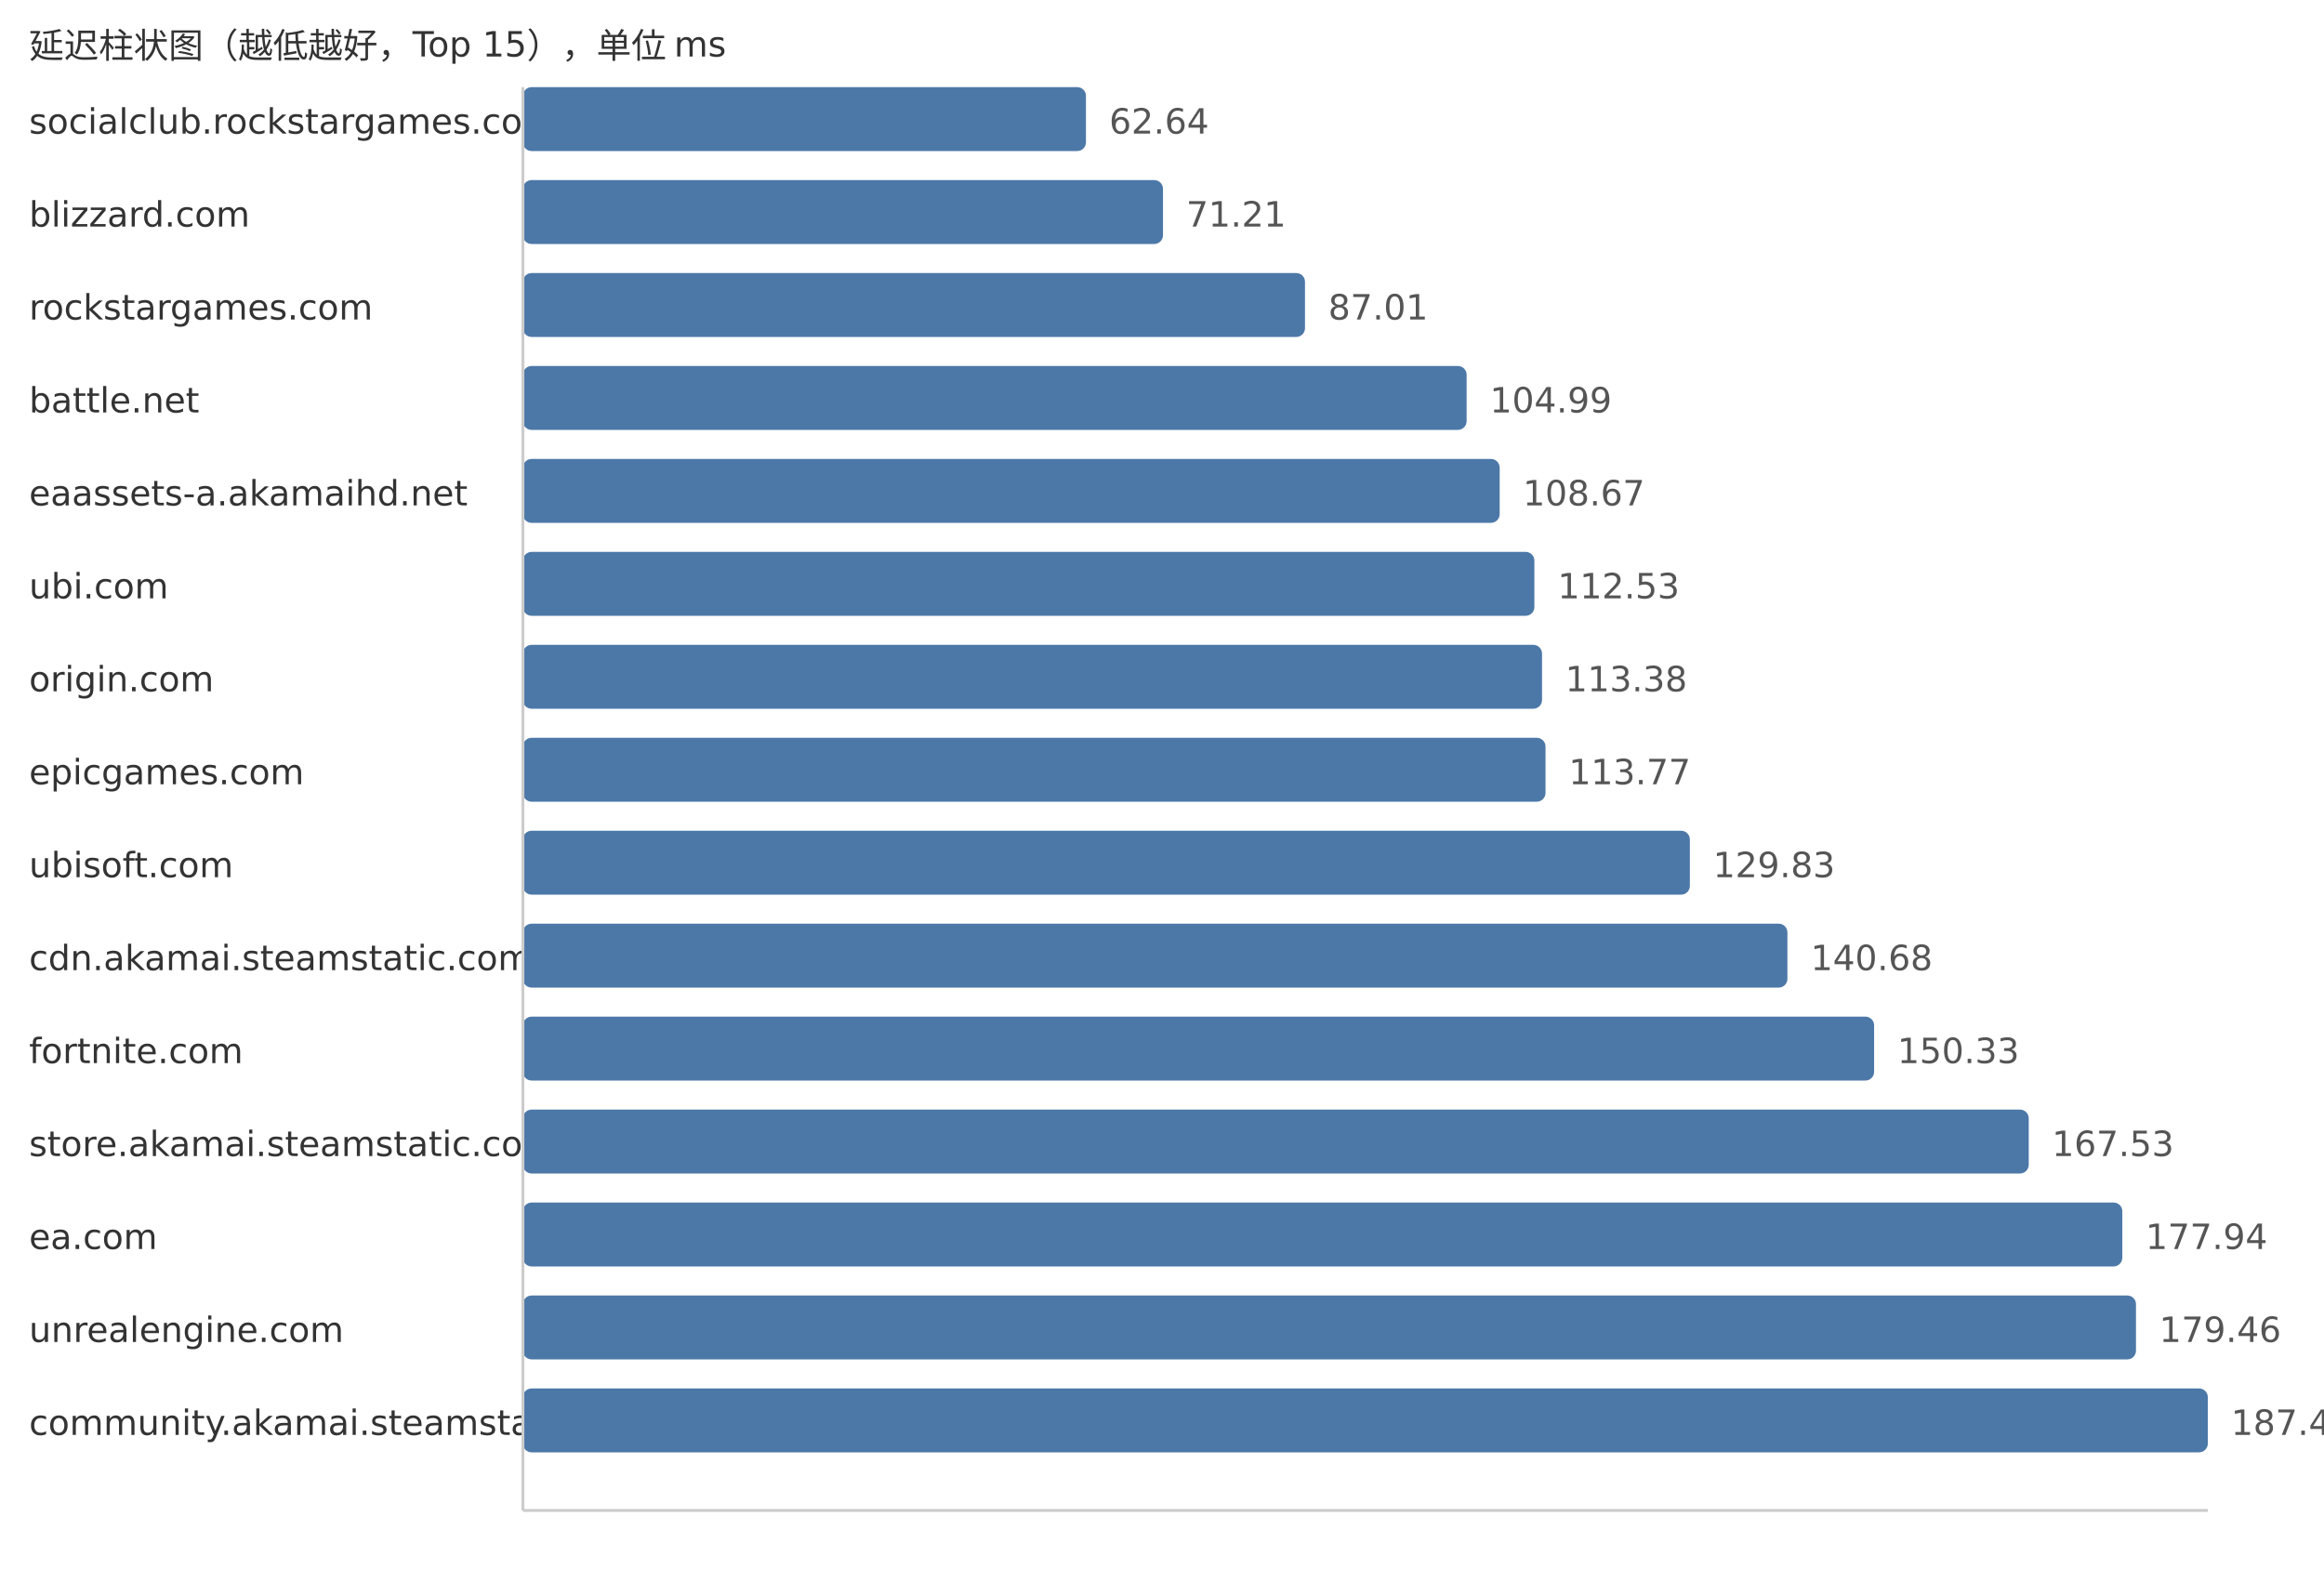
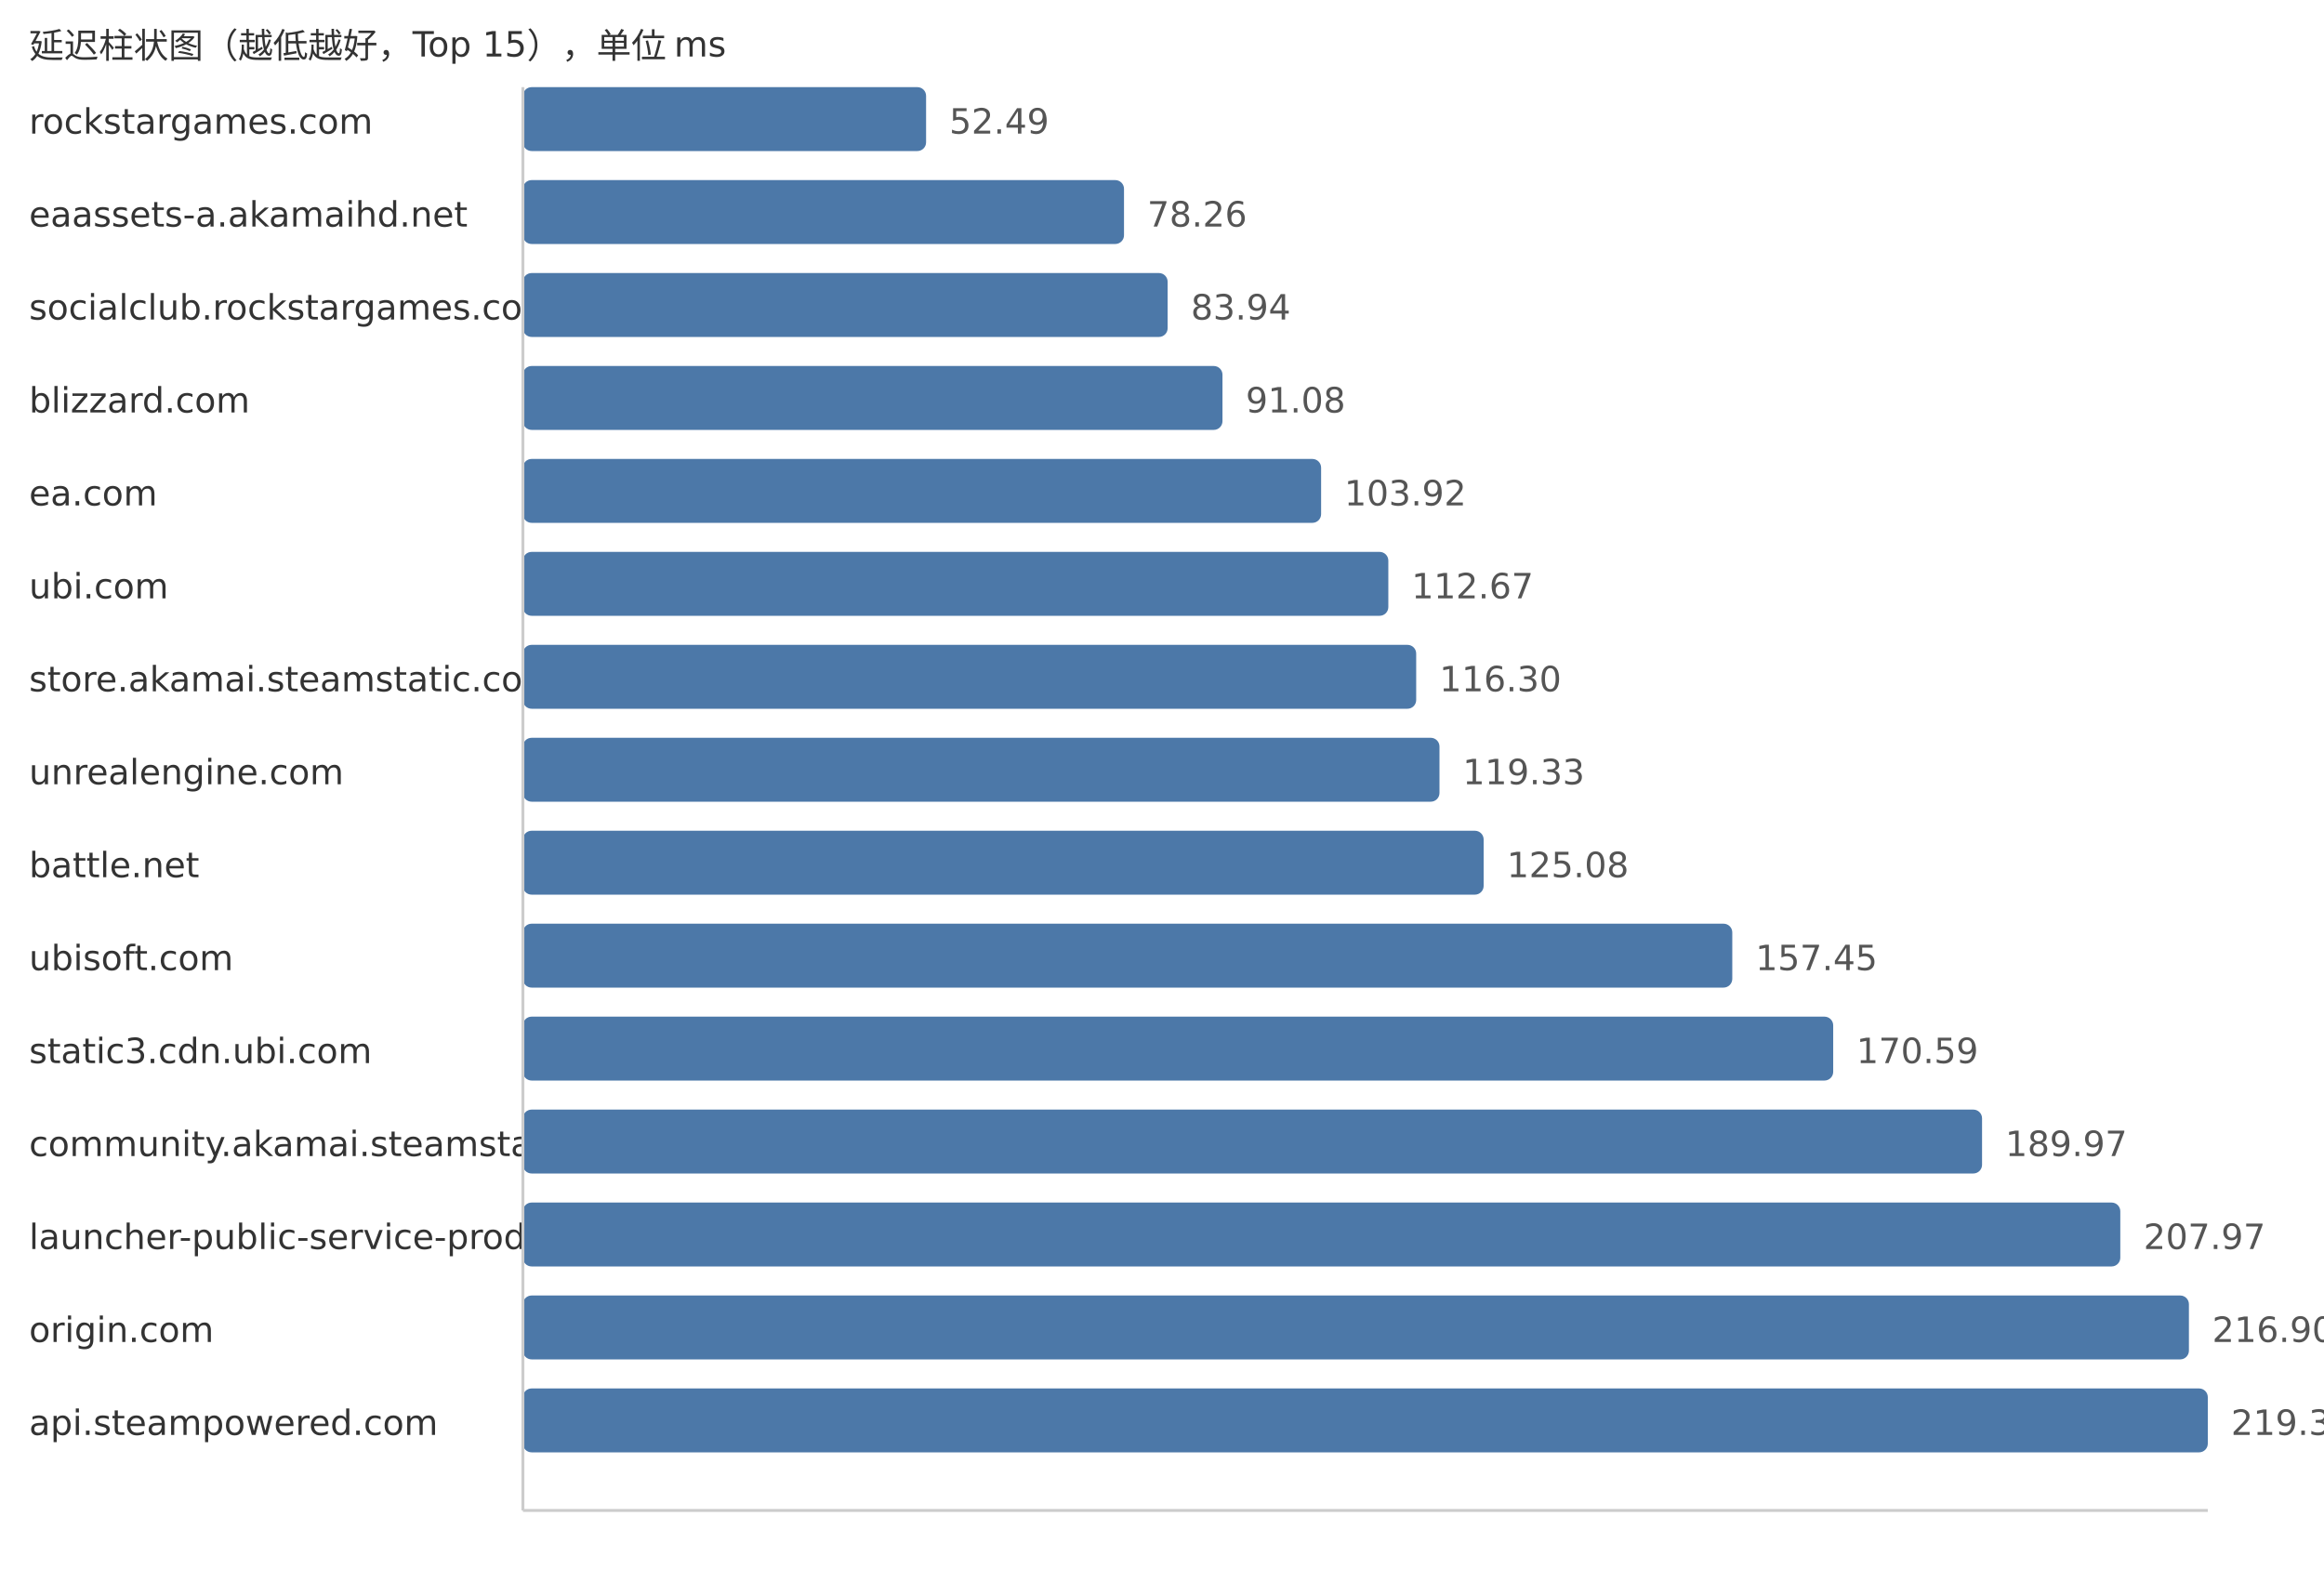
<svg xmlns="http://www.w3.org/2000/svg" width="800" height="540">
  <style> .label{font-family:DejaVu Sans,Verdana,Geneva,sans-serif;font-size:12px;fill:#333} .value{font-family:DejaVu Sans,Verdana,Geneva,sans-serif;font-size:12px;fill:#555} </style>
  <text x="10" y="20" class="label">延迟柱状图（越低越好，Top 15），单位 ms</text>
-   <text x="10" y="46" class="label">socialclub.rockstargames.com</text>
-   <rect x="180" y="30" width="193.82" height="22" fill="#4c78a8" rx="3" />
-   <text x="381.82" y="46" class="value">62.64</text>
-   <text x="10" y="78" class="label">blizzard.com</text>
-   <rect x="180" y="62" width="220.34" height="22" fill="#4c78a8" rx="3" />
-   <text x="408.34" y="78" class="value">71.21</text>
-   <text x="10" y="110" class="label">rockstargames.com</text>
-   <rect x="180" y="94" width="269.22" height="22" fill="#4c78a8" rx="3" />
-   <text x="457.22" y="110" class="value">87.01</text>
-   <text x="10" y="142" class="label">battle.net</text>
-   <rect x="180" y="126" width="324.86" height="22" fill="#4c78a8" rx="3" />
-   <text x="512.86" y="142" class="value">104.99</text>
-   <text x="10" y="174" class="label">eaassets-a.akamaihd.net</text>
-   <rect x="180" y="158" width="336.24" height="22" fill="#4c78a8" rx="3" />
-   <text x="524.24" y="174" class="value">108.67</text>
+   <text x="10" y="46" class="label">rockstargames.com</text>
+   <rect x="180" y="30" width="138.79" height="22" fill="#4c78a8" rx="3" />
+   <text x="326.79" y="46" class="value">52.49</text>
+   <text x="10" y="78" class="label">eaassets-a.akamaihd.net</text>
+   <rect x="180" y="62" width="206.92" height="22" fill="#4c78a8" rx="3" />
+   <text x="394.92" y="78" class="value">78.26</text>
+   <text x="10" y="110" class="label">socialclub.rockstargames.com</text>
+   <rect x="180" y="94" width="221.94" height="22" fill="#4c78a8" rx="3" />
+   <text x="409.94" y="110" class="value">83.94</text>
+   <text x="10" y="142" class="label">blizzard.com</text>
+   <rect x="180" y="126" width="240.82" height="22" fill="#4c78a8" rx="3" />
+   <text x="428.82" y="142" class="value">91.08</text>
+   <text x="10" y="174" class="label">ea.com</text>
+   <rect x="180" y="158" width="274.77" height="22" fill="#4c78a8" rx="3" />
+   <text x="462.77" y="174" class="value">103.92</text>
  <text x="10" y="206" class="label">ubi.com</text>
-   <rect x="180" y="190" width="348.19" height="22" fill="#4c78a8" rx="3" />
-   <text x="536.19" y="206" class="value">112.53</text>
-   <text x="10" y="238" class="label">origin.com</text>
-   <rect x="180" y="222" width="350.82" height="22" fill="#4c78a8" rx="3" />
-   <text x="538.82" y="238" class="value">113.38</text>
-   <text x="10" y="270" class="label">epicgames.com</text>
-   <rect x="180" y="254" width="352.02" height="22" fill="#4c78a8" rx="3" />
-   <text x="540.02" y="270" class="value">113.77</text>
-   <text x="10" y="302" class="label">ubisoft.com</text>
-   <rect x="180" y="286" width="401.71" height="22" fill="#4c78a8" rx="3" />
-   <text x="589.71" y="302" class="value">129.83</text>
-   <text x="10" y="334" class="label">cdn.akamai.steamstatic.com</text>
-   <rect x="180" y="318" width="435.29" height="22" fill="#4c78a8" rx="3" />
-   <text x="623.29" y="334" class="value">140.68</text>
-   <text x="10" y="366" class="label">fortnite.com</text>
-   <rect x="180" y="350" width="465.14" height="22" fill="#4c78a8" rx="3" />
-   <text x="653.14" y="366" class="value">150.33</text>
-   <text x="10" y="398" class="label">store.akamai.steamstatic.com</text>
-   <rect x="180" y="382" width="518.36" height="22" fill="#4c78a8" rx="3" />
-   <text x="706.36" y="398" class="value">167.53</text>
-   <text x="10" y="430" class="label">ea.com</text>
-   <rect x="180" y="414" width="550.57" height="22" fill="#4c78a8" rx="3" />
-   <text x="738.57" y="430" class="value">177.94</text>
-   <text x="10" y="462" class="label">unrealengine.com</text>
-   <rect x="180" y="446" width="555.28" height="22" fill="#4c78a8" rx="3" />
-   <text x="743.28" y="462" class="value">179.46</text>
-   <text x="10" y="494" class="label">community.akamai.steamstatic.com</text>
+   <rect x="180" y="190" width="297.91" height="22" fill="#4c78a8" rx="3" />
+   <text x="485.91" y="206" class="value">112.67</text>
+   <text x="10" y="238" class="label">store.akamai.steamstatic.com</text>
+   <rect x="180" y="222" width="307.5" height="22" fill="#4c78a8" rx="3" />
+   <text x="495.5" y="238" class="value">116.30</text>
+   <text x="10" y="270" class="label">unrealengine.com</text>
+   <rect x="180" y="254" width="315.52" height="22" fill="#4c78a8" rx="3" />
+   <text x="503.52" y="270" class="value">119.33</text>
+   <text x="10" y="302" class="label">battle.net</text>
+   <rect x="180" y="286" width="330.72" height="22" fill="#4c78a8" rx="3" />
+   <text x="518.72" y="302" class="value">125.08</text>
+   <text x="10" y="334" class="label">ubisoft.com</text>
+   <rect x="180" y="318" width="416.31" height="22" fill="#4c78a8" rx="3" />
+   <text x="604.31" y="334" class="value">157.45</text>
+   <text x="10" y="366" class="label">static3.cdn.ubi.com</text>
+   <rect x="180" y="350" width="451.05" height="22" fill="#4c78a8" rx="3" />
+   <text x="639.05" y="366" class="value">170.59</text>
+   <text x="10" y="398" class="label">community.akamai.steamstatic.com</text>
+   <rect x="180" y="382" width="502.29" height="22" fill="#4c78a8" rx="3" />
+   <text x="690.29" y="398" class="value">189.97</text>
+   <text x="10" y="430" class="label">launcher-public-service-prod06.ol.epicgames.com</text>
+   <rect x="180" y="414" width="549.88" height="22" fill="#4c78a8" rx="3" />
+   <text x="737.88" y="430" class="value">207.97</text>
+   <text x="10" y="462" class="label">origin.com</text>
+   <rect x="180" y="446" width="573.5" height="22" fill="#4c78a8" rx="3" />
+   <text x="761.5" y="462" class="value">216.90</text>
+   <text x="10" y="494" class="label">api.steampowered.com</text>
  <rect x="180" y="478" width="580.0" height="22" fill="#4c78a8" rx="3" />
-   <text x="768.0" y="494" class="value">187.45</text>
+   <text x="768.0" y="494" class="value">219.36</text>
  <line x1="180" y1="30" x2="180" y2="520" stroke="#ccc" />
  <line x1="180" y1="520" x2="760" y2="520" stroke="#ccc" />
</svg>
